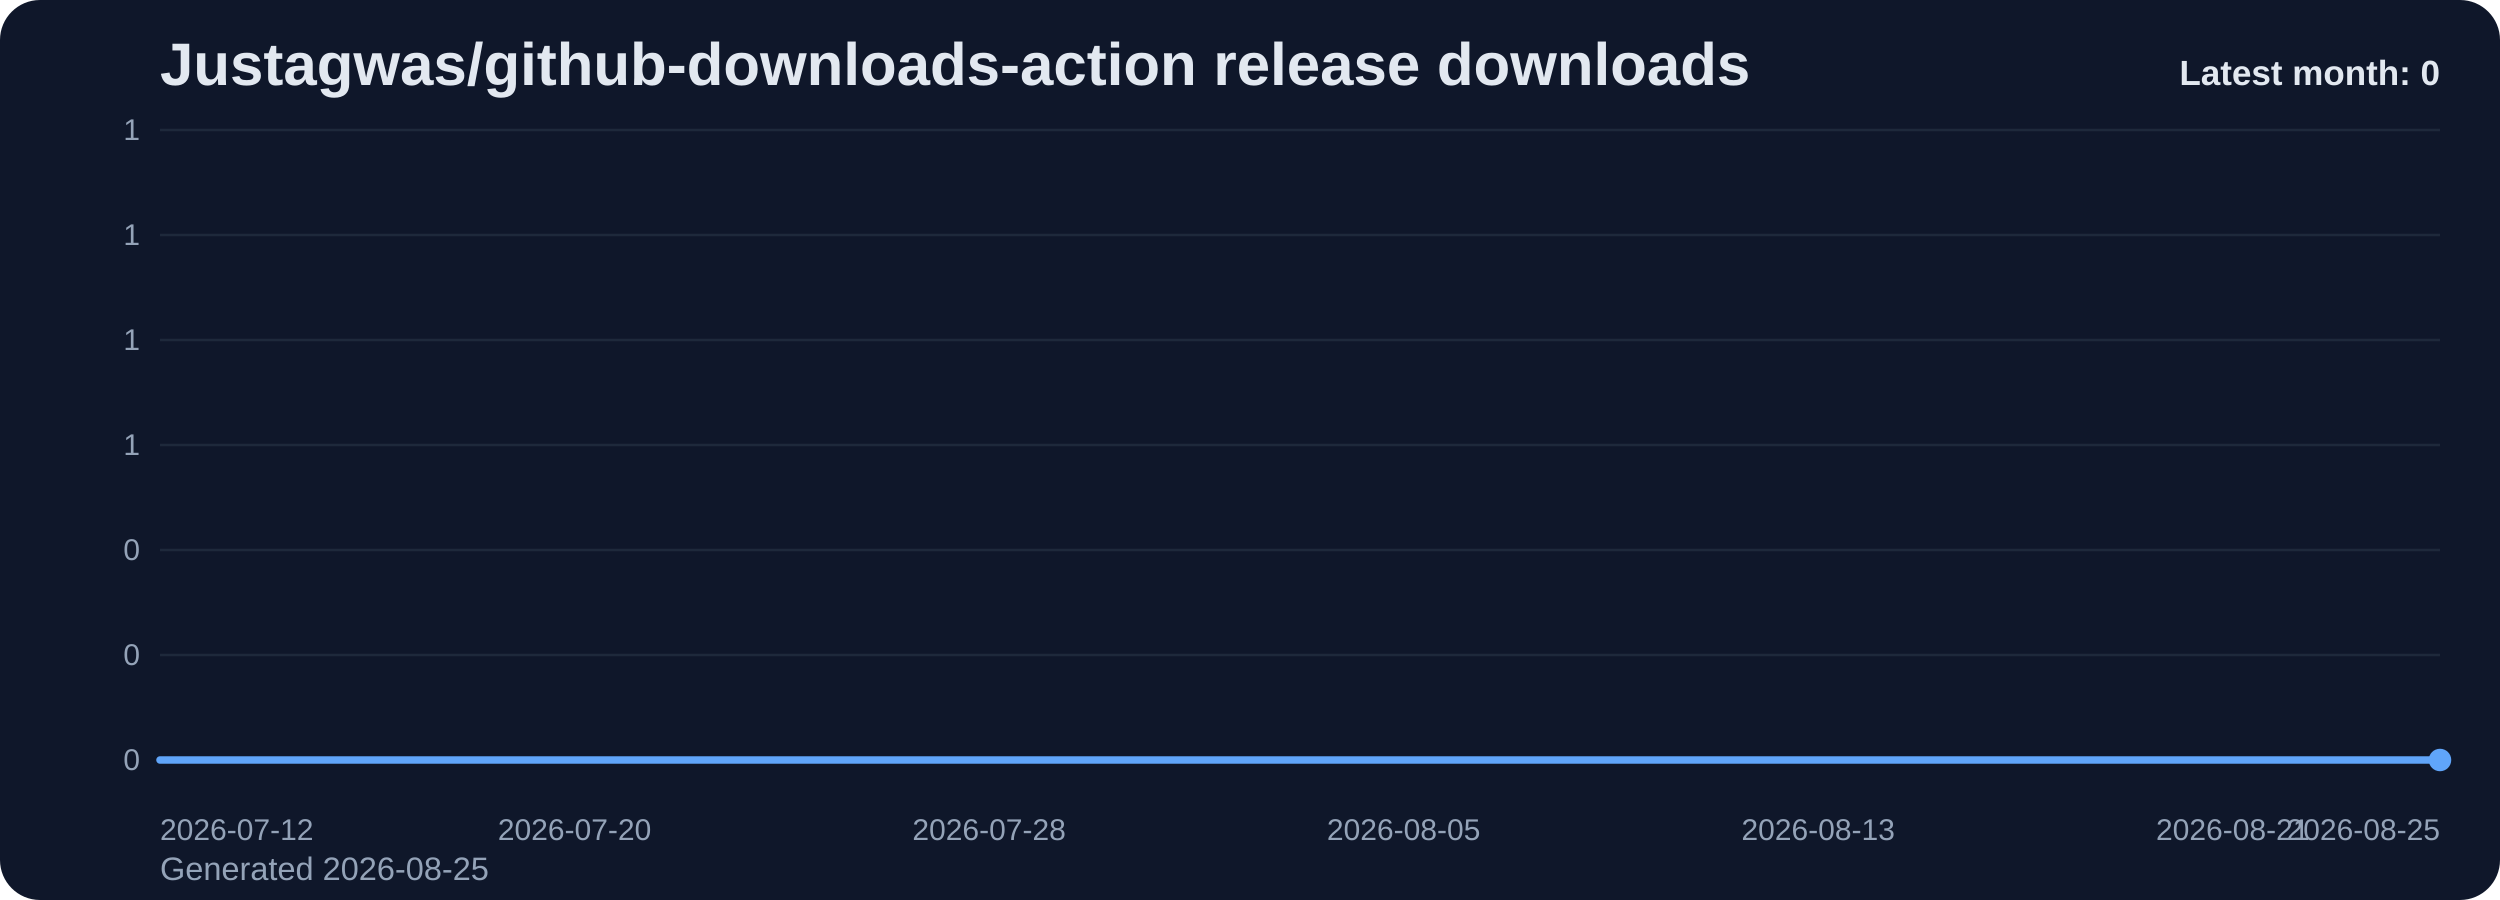
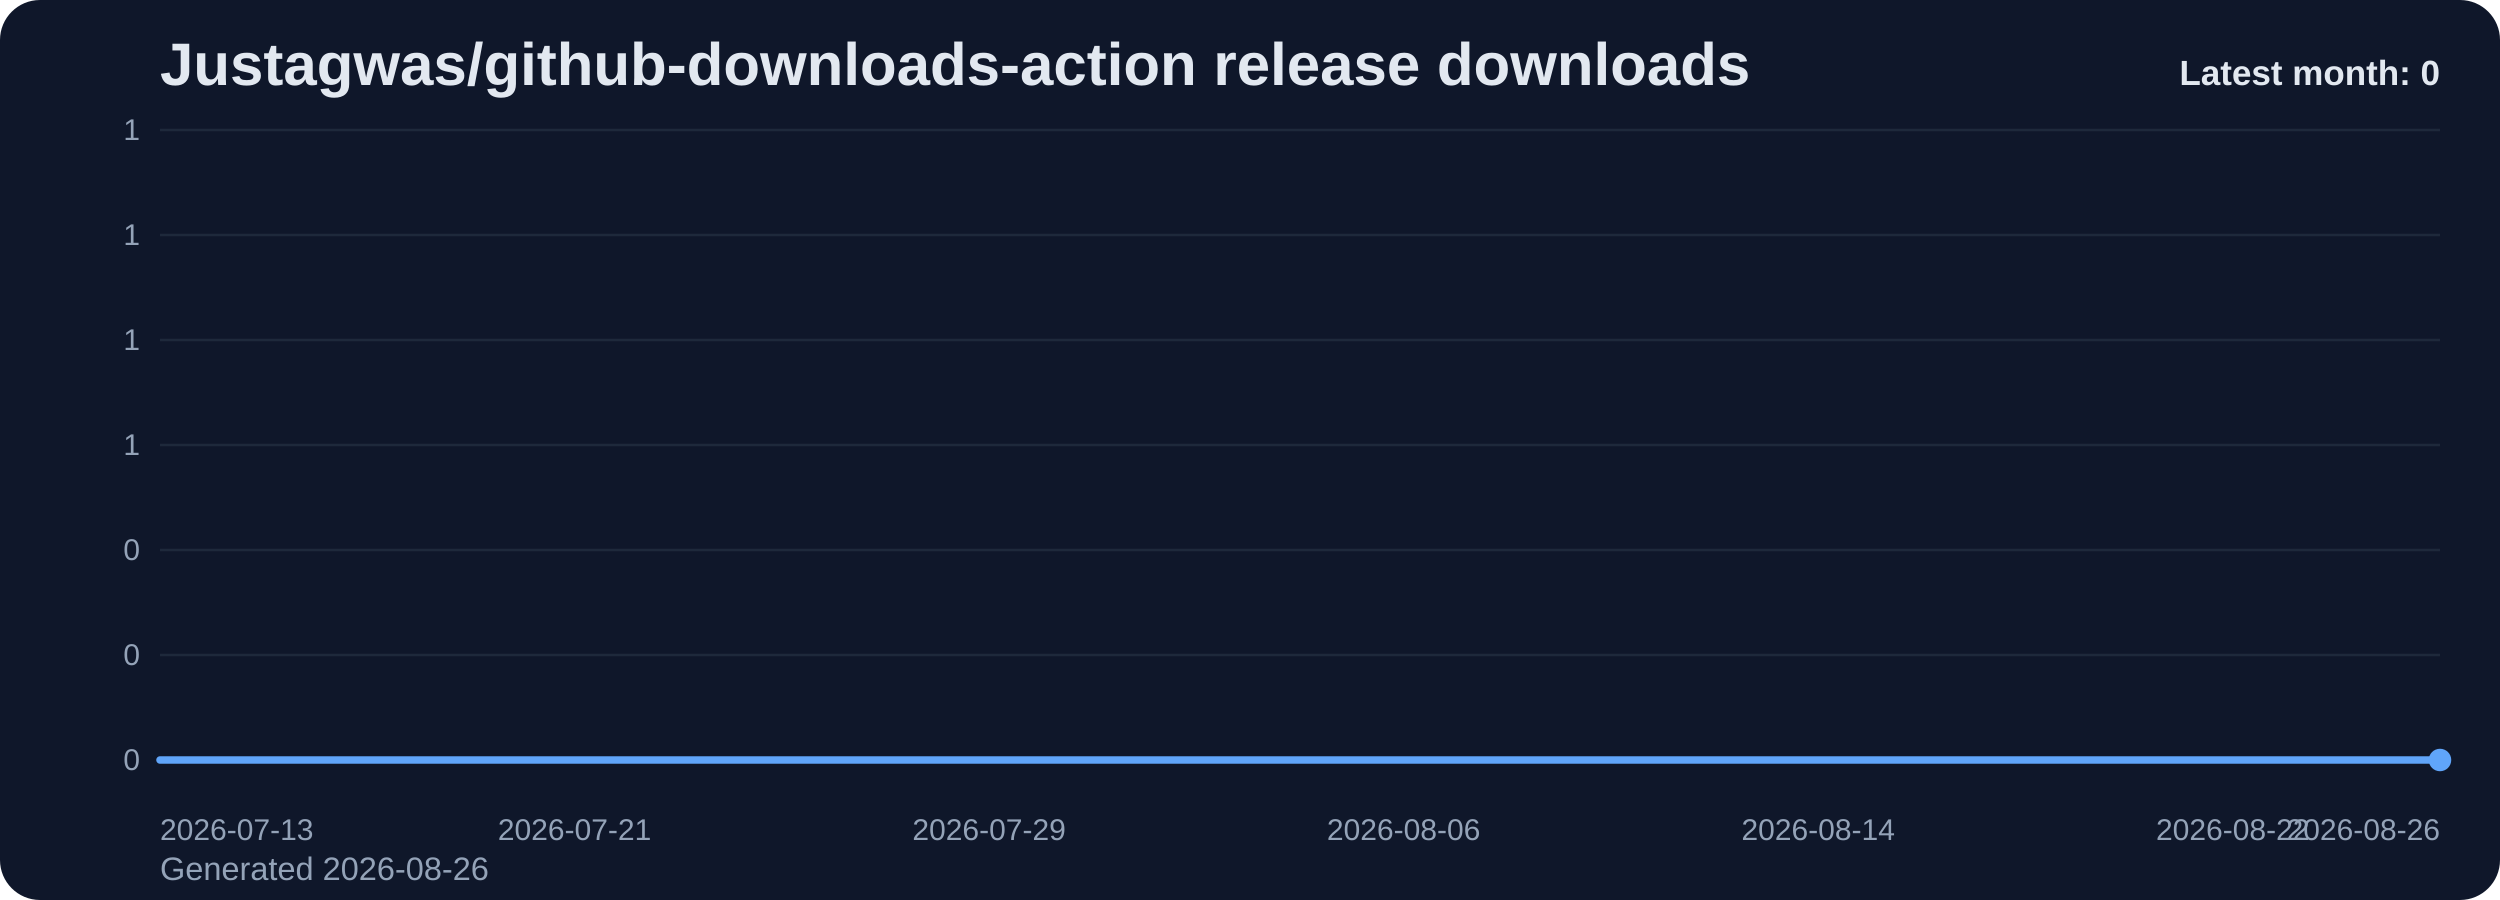
<svg xmlns="http://www.w3.org/2000/svg" viewBox="0 0 1000 360" role="img" aria-label="Justagwas/github-downloads-action release downloads chart">
  <defs>
    <linearGradient id="fill-monthly-slate" x1="0" y1="0" x2="0" y2="1">
      <stop offset="0%" stop-color="#60a5fa" stop-opacity="0.32" />
      <stop offset="100%" stop-color="#60a5fa" stop-opacity="0.05" />
    </linearGradient>
    <style>
      .bg { fill: #0f172a; }
      .title { font: 700 24px Arial, sans-serif; fill: #e2e8f0; }
      .sub { font: 400 13px Arial, sans-serif; fill: #94a3b8; }
      .grid { stroke: #1e293b; stroke-width: 1; }
      .axis { font: 400 12px Arial, sans-serif; fill: #94a3b8; }
      .line { fill: none; stroke: #60a5fa; stroke-width: 3; stroke-linecap: round; stroke-linejoin: round; }
      .dot { fill: #60a5fa; }
      .value { font: 600 11px Arial, sans-serif; fill: #cbd5e1; }
      .latest { font: 700 14px Arial, sans-serif; fill: #e2e8f0; }
    </style>
  </defs>
  <rect class="bg" x="0" y="0" width="1000" height="360" rx="16" />
  <text class="title" x="64" y="34">Justagwas/github-downloads-action release downloads</text>
-   <text class="sub" x="64" y="352">Generated 2026-08-25</text>
+   <text class="sub" x="64" y="352">Generated 2026-08-26</text>
  <line x1="64" y1="52.00" x2="976" y2="52.00" class="grid" />
  <text x="56" y="56.00" text-anchor="end" class="axis">1</text>
  <line x1="64" y1="94.00" x2="976" y2="94.00" class="grid" />
  <text x="56" y="98.00" text-anchor="end" class="axis">1</text>
  <line x1="64" y1="136.00" x2="976" y2="136.00" class="grid" />
  <text x="56" y="140.00" text-anchor="end" class="axis">1</text>
  <line x1="64" y1="178.00" x2="976" y2="178.00" class="grid" />
  <text x="56" y="182.00" text-anchor="end" class="axis">1</text>
  <line x1="64" y1="220.00" x2="976" y2="220.00" class="grid" />
  <text x="56" y="224.00" text-anchor="end" class="axis">0</text>
  <line x1="64" y1="262.00" x2="976" y2="262.00" class="grid" />
  <text x="56" y="266.00" text-anchor="end" class="axis">0</text>
  <line x1="64" y1="304.00" x2="976" y2="304.00" class="grid" />
  <text x="56" y="308.00" text-anchor="end" class="axis">0</text>
  <path d="M 64.00 304 L 64.00 304.00 L 84.73 304.00 L 105.45 304.00 L 126.18 304.00 L 146.91 304.00 L 167.64 304.00 L 188.36 304.00 L 209.09 304.00 L 229.82 304.00 L 250.55 304.00 L 271.27 304.00 L 292.00 304.00 L 312.73 304.00 L 333.45 304.00 L 354.18 304.00 L 374.91 304.00 L 395.64 304.00 L 416.36 304.00 L 437.09 304.00 L 457.82 304.00 L 478.55 304.00 L 499.27 304.00 L 520.00 304.00 L 540.73 304.00 L 561.45 304.00 L 582.18 304.00 L 602.91 304.00 L 623.64 304.00 L 644.36 304.00 L 665.09 304.00 L 685.82 304.00 L 706.55 304.00 L 727.27 304.00 L 748.00 304.00 L 768.73 304.00 L 789.45 304.00 L 810.18 304.00 L 830.91 304.00 L 851.64 304.00 L 872.36 304.00 L 893.09 304.00 L 913.82 304.00 L 934.55 304.00 L 955.27 304.00 L 976.00 304.00 L 976.00 304 Z" fill="url(#fill-monthly-slate)" />
  <polyline class="line" points="64.00,304.00 84.73,304.00 105.45,304.00 126.18,304.00 146.91,304.00 167.64,304.00 188.36,304.00 209.09,304.00 229.82,304.00 250.55,304.00 271.27,304.00 292.00,304.00 312.73,304.00 333.45,304.00 354.18,304.00 374.91,304.00 395.64,304.00 416.36,304.00 437.09,304.00 457.82,304.00 478.55,304.00 499.27,304.00 520.00,304.00 540.73,304.00 561.45,304.00 582.18,304.00 602.91,304.00 623.64,304.00 644.36,304.00 665.09,304.00 685.82,304.00 706.55,304.00 727.27,304.00 748.00,304.00 768.73,304.00 789.45,304.00 810.18,304.00 830.91,304.00 851.64,304.00 872.36,304.00 893.09,304.00 913.82,304.00 934.55,304.00 955.27,304.00 976.00,304.00" />
  <circle class="dot" cx="976.00" cy="304.00" r="4.5" />
-   <text class="axis" x="64.00" y="336" text-anchor="start">2026-07-12</text>
-   <text class="axis" x="229.82" y="336" text-anchor="middle">2026-07-20</text>
-   <text class="axis" x="395.64" y="336" text-anchor="middle">2026-07-28</text>
-   <text class="axis" x="561.45" y="336" text-anchor="middle">2026-08-05</text>
-   <text class="axis" x="727.27" y="336" text-anchor="middle">2026-08-13</text>
-   <text class="axis" x="893.09" y="336" text-anchor="middle">2026-08-21</text>
-   <text class="axis" x="976.00" y="336" text-anchor="end">2026-08-25</text>
+   <text class="axis" x="64.00" y="336" text-anchor="start">2026-07-13</text>
+   <text class="axis" x="229.82" y="336" text-anchor="middle">2026-07-21</text>
+   <text class="axis" x="395.64" y="336" text-anchor="middle">2026-07-29</text>
+   <text class="axis" x="561.45" y="336" text-anchor="middle">2026-08-06</text>
+   <text class="axis" x="727.27" y="336" text-anchor="middle">2026-08-14</text>
+   <text class="axis" x="893.09" y="336" text-anchor="middle">2026-08-22</text>
+   <text class="axis" x="976.00" y="336" text-anchor="end">2026-08-26</text>
  <text class="latest" x="976" y="34" text-anchor="end">Latest month: 0</text>
</svg>
